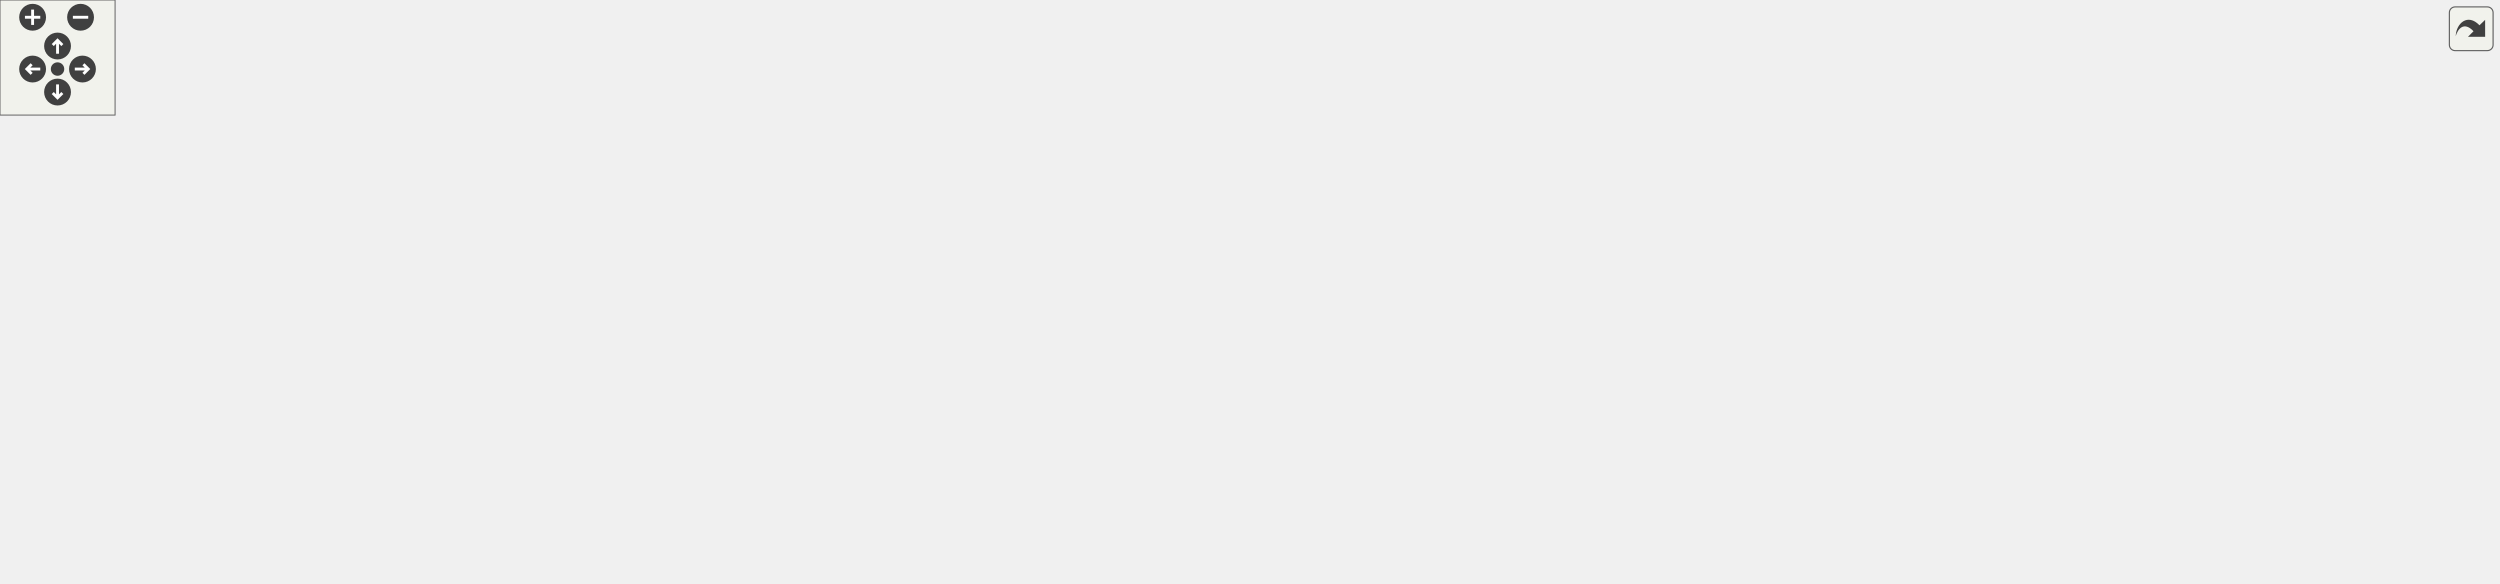
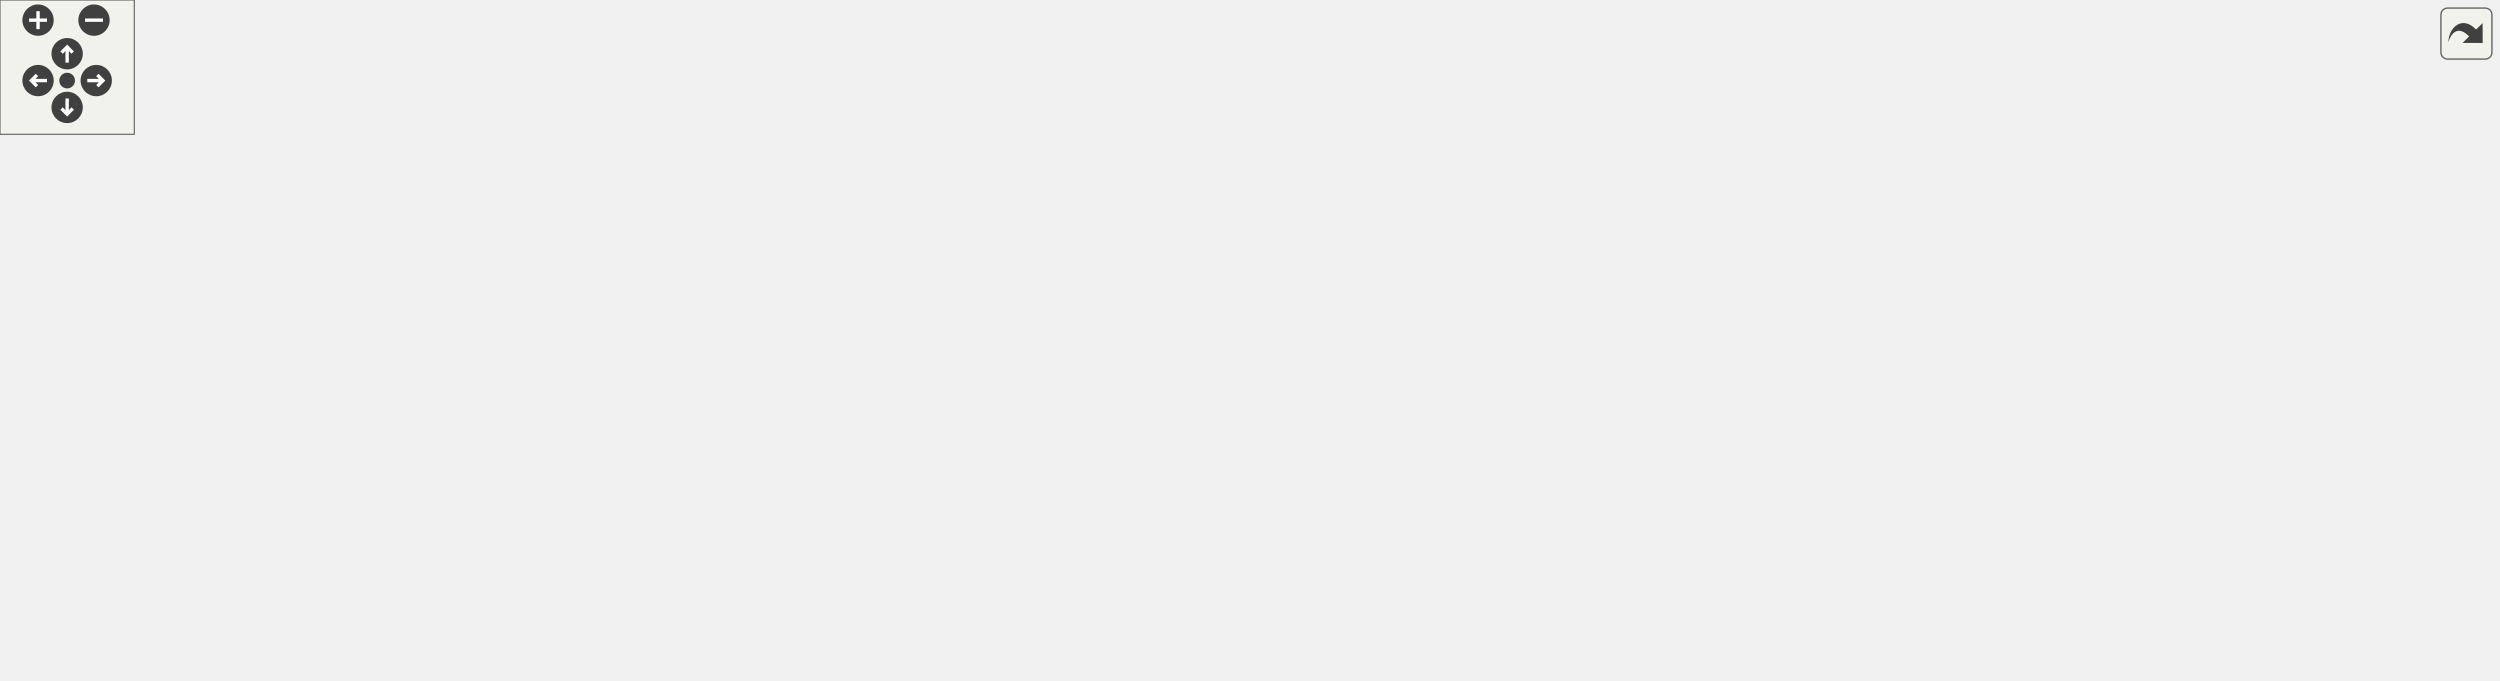
<svg xmlns="http://www.w3.org/2000/svg" xmlns:xlink="http://www.w3.org/1999/xlink" id="main" version="1.1" xml:space="preserve">
  <style type="text/css">
.edge:hover path { stroke: red; }
.edge:hover polygon { stroke: red; fill: red; }
</style>
  <defs>
    <circle id="rim" cx="0" cy="0" r="7" />
    <circle id="rim2" cx="0" cy="0" r="3.5" />
    <g id="zoomPlus">
      <use xlink:href="#rim" fill="#404040">
        <set attributeName="fill" to="#808080" begin="zoomplus.mouseover" end="zoomplus.mouseout" />
      </use>
      <path d="M-4,0h8M0,-4v8" fill="none" stroke="white" stroke-width="1.5" pointer-events="none" />
    </g>
    <g id="zoomMin">
      <use xlink:href="#rim" fill="#404040">
        <set attributeName="fill" to="#808080" begin="zoomminus.mouseover" end="zoomminus.mouseout" />
      </use>
      <path d="M-4,0h8" fill="none" stroke="white" stroke-width="1.5" pointer-events="none" />
    </g>
    <g id="dirArrow">
      <path fill="none" stroke="white" stroke-width="1.5" d="M0,-3.0v7 M-2.5,-0.5L0,-3.0L2.5,-0.5" />
    </g>
    <g id="resetDef">
      <use xlink:href="#rim2" fill="#404040">
        <set attributeName="fill" to="#808080" begin="reset.mouseover" end="reset.mouseout" />
      </use>
    </g>
  </defs>
  <svg id="graph" class="graph">
    <g id="viewport">
      <g id="node1" class="node">
-         <polygon fill="#bfbfbf" stroke="black" points="836.5,-224.5 836.5,-243.5 955.5,-243.5 955.5,-224.5 836.5,-224.5" />
-         <text text-anchor="middle" x="896" y="-231.5" font-family="Helvetica,sans-Serif" font-size="10.00">common/physics/all.inc</text>
+         <polygon fill="#bfbfbf" stroke="black" points="522.5,-224.5 522.5,-243.5 641.5,-243.5 641.5,-224.5 522.5,-224.5" />
+         <text text-anchor="middle" x="582" y="-231.5" font-family="Helvetica,sans-Serif" font-size="10.00">common/physics/all.inc</text>
      </g>
      <g id="node2" class="node">
        <g id="a_node2">
          <a xlink:href="../../d2/d0a/common_2physics_2player_8qc.html" target="_top" xlink:title="player.qc">
-             <polygon fill="none" stroke="black" points="767,-168.5 767,-187.5 823,-187.5 823,-168.5 767,-168.5" />
-             <text text-anchor="middle" x="795" y="-175.5" font-family="Helvetica,sans-Serif" font-size="10.00">player.qc</text>
+             <polygon fill="none" stroke="black" points="352,-168.5 352,-187.5 408,-187.5 408,-168.5 352,-168.5" />
+             <text text-anchor="middle" x="380" y="-175.5" font-family="Helvetica,sans-Serif" font-size="10.00">player.qc</text>
          </a>
        </g>
      </g>
      <g id="edge1" class="edge">
-         <path fill="none" stroke="midnightblue" d="M879.773,-224.324C863.649,-215.703 838.7,-202.364 820.036,-192.386" />
-         <polygon fill="midnightblue" stroke="midnightblue" points="821.656,-189.283 811.187,-187.655 818.356,-195.456 821.656,-189.283" />
+         <path fill="none" stroke="midnightblue" d="M549.992,-224.444C514.148,-214.861 456.096,-199.342 417.982,-189.154" />
+         <polygon fill="midnightblue" stroke="midnightblue" points="418.837,-185.759 408.272,-186.558 417.029,-192.522 418.837,-185.759" />
      </g>
      <g id="node24" class="node">
        <g id="a_node24">
          <a xlink:href="../../d4/d7a/movelib_8qc.html" target="_top" xlink:title="movelib.qc">
-             <polygon fill="none" stroke="black" points="864,-168.5 864,-187.5 928,-187.5 928,-168.5 864,-168.5" />
-             <text text-anchor="middle" x="896" y="-175.5" font-family="Helvetica,sans-Serif" font-size="10.00">movelib.qc</text>
+             <polygon fill="none" stroke="black" points="550,-168.5 550,-187.5 614,-187.5 614,-168.5 550,-168.5" />
+             <text text-anchor="middle" x="582" y="-175.5" font-family="Helvetica,sans-Serif" font-size="10.00">movelib.qc</text>
          </a>
        </g>
      </g>
      <g id="edge23" class="edge">
-         <path fill="none" stroke="midnightblue" d="M896,-224.083C896,-217.006 896,-206.861 896,-197.986" />
-         <polygon fill="midnightblue" stroke="midnightblue" points="899.5,-197.751 896,-187.751 892.5,-197.751 899.5,-197.751" />
+         <path fill="none" stroke="midnightblue" d="M582,-224.083C582,-217.006 582,-206.861 582,-197.986" />
+         <polygon fill="midnightblue" stroke="midnightblue" points="585.5,-197.751 582,-187.751 578.5,-197.751 585.5,-197.751" />
      </g>
      <g id="node26" class="node">
        <g id="a_node26">
          <a xlink:href="../../d4/dd4/physics_2movetypes_2all_8inc.html" target="_top" xlink:title="movetypes/all.inc">
-             <polygon fill="none" stroke="black" points="1054.5,-168.5 1054.5,-187.5 1147.5,-187.5 1147.5,-168.5 1054.5,-168.5" />
-             <text text-anchor="middle" x="1101" y="-175.5" font-family="Helvetica,sans-Serif" font-size="10.00">movetypes/all.inc</text>
+             <polygon fill="none" stroke="black" points="840.5,-168.5 840.5,-187.5 933.5,-187.5 933.5,-168.5 840.5,-168.5" />
+             <text text-anchor="middle" x="887" y="-175.5" font-family="Helvetica,sans-Serif" font-size="10.00">movetypes/all.inc</text>
          </a>
        </g>
      </g>
      <g id="edge25" class="edge">
-         <path fill="none" stroke="midnightblue" d="M928.483,-224.444C963.72,-215.162 1020.1,-200.309 1058.76,-190.127" />
-         <polygon fill="midnightblue" stroke="midnightblue" points="1059.89,-193.448 1068.67,-187.516 1058.11,-186.679 1059.89,-193.448" />
+         <path fill="none" stroke="midnightblue" d="M630.328,-224.444C684.679,-214.821 772.847,-199.211 830.38,-189.024" />
+         <polygon fill="midnightblue" stroke="midnightblue" points="831.162,-192.441 840.398,-187.251 829.941,-185.548 831.162,-192.441" />
      </g>
      <g id="node3" class="node">
        <g id="a_node3">
          <a xlink:href="../../de/d70/common_2physics_2player_8qh.html" target="_top" xlink:title="player.qh">
-             <polygon fill="none" stroke="black" points="968,-56.5 968,-75.5 1024,-75.5 1024,-56.5 968,-56.5" />
-             <text text-anchor="middle" x="996" y="-63.5" font-family="Helvetica,sans-Serif" font-size="10.00">player.qh</text>
+             <polygon fill="none" stroke="black" points="199,-112.5 199,-131.5 255,-131.5 255,-112.5 199,-112.5" />
+             <text text-anchor="middle" x="227" y="-119.5" font-family="Helvetica,sans-Serif" font-size="10.00">player.qh</text>
          </a>
        </g>
      </g>
      <g id="edge2" class="edge">
-         <path fill="none" stroke="midnightblue" d="M800.913,-168.07C810.598,-154.118 831.166,-127.181 855,-112 872.21,-101.038 922.336,-86.357 957.912,-76.791" />
-         <polygon fill="midnightblue" stroke="midnightblue" points="959.211,-80.068 967.977,-74.116 957.413,-73.302 959.211,-80.068" />
+         <path fill="none" stroke="midnightblue" d="M355.757,-168.444C330.129,-159.399 289.515,-145.064 260.762,-134.916" />
+         <polygon fill="midnightblue" stroke="midnightblue" points="261.725,-131.544 251.13,-131.516 259.395,-138.145 261.725,-131.544" />
      </g>
      <g id="node4" class="node">
        <g id="a_node4">
          <a xlink:href="../../d9/d7e/include_8qh.html" target="_top" xlink:title="../triggers/include.qh">
-             <polygon fill="none" stroke="black" points="508.5,-112.5 508.5,-131.5 613.5,-131.5 613.5,-112.5 508.5,-112.5" />
-             <text text-anchor="middle" x="561" y="-119.5" font-family="Helvetica,sans-Serif" font-size="10.00">../triggers/include.qh</text>
+             <polygon fill="none" stroke="black" points="273.5,-112.5 273.5,-131.5 378.5,-131.5 378.5,-112.5 273.5,-112.5" />
+             <text text-anchor="middle" x="326" y="-119.5" font-family="Helvetica,sans-Serif" font-size="10.00">../triggers/include.qh</text>
          </a>
        </g>
      </g>
      <g id="edge3" class="edge">
-         <path fill="none" stroke="midnightblue" d="M766.774,-170.486C727.395,-161.399 655.468,-144.8 607.946,-133.834" />
-         <polygon fill="midnightblue" stroke="midnightblue" points="608.727,-130.422 598.196,-131.584 607.153,-137.243 608.727,-130.422" />
+         <path fill="none" stroke="midnightblue" d="M371.083,-168.083C363.22,-160.22 351.569,-148.569 342.081,-139.081" />
+         <polygon fill="midnightblue" stroke="midnightblue" points="344.297,-136.347 334.751,-131.751 339.347,-141.297 344.297,-136.347" />
      </g>
      <g id="node23" class="node">
        <g id="a_node23">
          <a xlink:href="../../db/d53/viewloc_8qh.html" target="_top" xlink:title="../viewloc.qh">
-             <polygon fill="none" stroke="black" points="736,-112.5 736,-131.5 808,-131.5 808,-112.5 736,-112.5" />
-             <text text-anchor="middle" x="772" y="-119.5" font-family="Helvetica,sans-Serif" font-size="10.00">../viewloc.qh</text>
+             <polygon fill="none" stroke="black" points="397,-112.5 397,-131.5 469,-131.5 469,-112.5 397,-112.5" />
+             <text text-anchor="middle" x="433" y="-119.5" font-family="Helvetica,sans-Serif" font-size="10.00">../viewloc.qh</text>
          </a>
        </g>
      </g>
      <g id="edge22" class="edge">
-         <path fill="none" stroke="midnightblue" d="M791.202,-168.083C788.087,-160.77 783.577,-150.181 779.711,-141.103" />
-         <polygon fill="midnightblue" stroke="midnightblue" points="782.866,-139.58 775.727,-131.751 776.426,-142.323 782.866,-139.58" />
+         <path fill="none" stroke="midnightblue" d="M388.752,-168.083C396.47,-160.22 407.905,-148.569 417.217,-139.081" />
+         <polygon fill="midnightblue" stroke="midnightblue" points="419.904,-141.34 424.411,-131.751 414.908,-136.436 419.904,-141.34" />
      </g>
      <g id="node5" class="node">
        <g id="a_node5">
          <a xlink:href="../../d6/d25/triggers_8qh.html" target="_top" xlink:title="triggers.qh">
-             <polygon fill="none" stroke="black" points="330,-56.5 330,-75.5 392,-75.5 392,-56.5 330,-56.5" />
-             <text text-anchor="middle" x="361" y="-63.5" font-family="Helvetica,sans-Serif" font-size="10.00">triggers.qh</text>
+             <polygon fill="none" stroke="black" points="0,-56.5 0,-75.5 62,-75.5 62,-56.5 0,-56.5" />
+             <text text-anchor="middle" x="31" y="-63.5" font-family="Helvetica,sans-Serif" font-size="10.00">triggers.qh</text>
          </a>
        </g>
      </g>
      <g id="edge4" class="edge">
-         <path fill="none" stroke="midnightblue" d="M529.309,-112.444C494.831,-103.134 439.599,-88.222 401.879,-78.037" />
-         <polygon fill="midnightblue" stroke="midnightblue" points="402.78,-74.655 392.213,-75.427 400.955,-81.413 402.78,-74.655" />
+         <path fill="none" stroke="midnightblue" d="M273.61,-112.489C224.184,-104.294 147.777,-91.201 72.538,-76.24" />
+         <polygon fill="midnightblue" stroke="midnightblue" points="72.906,-72.744 62.413,-74.213 71.532,-79.608 72.906,-72.744" />
      </g>
      <g id="node6" class="node">
        <g id="a_node6">
          <a xlink:href="../../db/d2f/subs_8qh.html" target="_top" xlink:title="subs.qh">
-             <polygon fill="none" stroke="black" points="410.5,-56.5 410.5,-75.5 461.5,-75.5 461.5,-56.5 410.5,-56.5" />
-             <text text-anchor="middle" x="436" y="-63.5" font-family="Helvetica,sans-Serif" font-size="10.00">subs.qh</text>
+             <polygon fill="none" stroke="black" points="80.5,-56.5 80.5,-75.5 131.5,-75.5 131.5,-56.5 80.5,-56.5" />
+             <text text-anchor="middle" x="106" y="-63.5" font-family="Helvetica,sans-Serif" font-size="10.00">subs.qh</text>
          </a>
        </g>
      </g>
      <g id="edge5" class="edge">
-         <path fill="none" stroke="midnightblue" d="M541.193,-112.444C520.713,-103.596 488.517,-89.688 465.135,-79.587" />
-         <polygon fill="midnightblue" stroke="midnightblue" points="466.282,-76.269 455.714,-75.516 463.506,-82.695 466.282,-76.269" />
+         <path fill="none" stroke="midnightblue" d="M289.59,-112.434C254.104,-104.032 198.369,-90.693 141.485,-76.341" />
+         <polygon fill="midnightblue" stroke="midnightblue" points="142.158,-72.901 131.605,-73.84 140.44,-79.687 142.158,-72.901" />
      </g>
      <g id="node7" class="node">
        <g id="a_node7">
          <a xlink:href="../../d0/d1a/platforms_8qh.html" target="_top" xlink:title="platforms.qh">
-             <polygon fill="none" stroke="black" points="479.5,-56.5 479.5,-75.5 550.5,-75.5 550.5,-56.5 479.5,-56.5" />
-             <text text-anchor="middle" x="515" y="-63.5" font-family="Helvetica,sans-Serif" font-size="10.00">platforms.qh</text>
+             <polygon fill="none" stroke="black" points="149.5,-56.5 149.5,-75.5 220.5,-75.5 220.5,-56.5 149.5,-56.5" />
+             <text text-anchor="middle" x="185" y="-63.5" font-family="Helvetica,sans-Serif" font-size="10.00">platforms.qh</text>
          </a>
        </g>
      </g>
      <g id="edge6" class="edge">
-         <path fill="none" stroke="midnightblue" d="M553.404,-112.083C546.773,-104.298 536.979,-92.802 528.942,-83.367" />
-         <polygon fill="midnightblue" stroke="midnightblue" points="531.604,-81.094 522.455,-75.751 526.275,-85.633 531.604,-81.094" />
+         <path fill="none" stroke="midnightblue" d="M303.658,-112.444C280.247,-103.478 243.264,-89.314 216.81,-79.183" />
+         <polygon fill="midnightblue" stroke="midnightblue" points="217.828,-75.825 207.237,-75.516 215.324,-82.362 217.828,-75.825" />
      </g>
      <g id="node8" class="node">
        <g id="a_node8">
          <a xlink:href="../../dd/d2d/teleporters_8qh.html" target="_top" xlink:title="teleporters.qh">
-             <polygon fill="none" stroke="black" points="569,-56.5 569,-75.5 645,-75.5 645,-56.5 569,-56.5" />
-             <text text-anchor="middle" x="607" y="-63.5" font-family="Helvetica,sans-Serif" font-size="10.00">teleporters.qh</text>
+             <polygon fill="none" stroke="black" points="239,-56.5 239,-75.5 315,-75.5 315,-56.5 239,-56.5" />
+             <text text-anchor="middle" x="277" y="-63.5" font-family="Helvetica,sans-Serif" font-size="10.00">teleporters.qh</text>
          </a>
        </g>
      </g>
      <g id="edge7" class="edge">
-         <path fill="none" stroke="midnightblue" d="M568.596,-112.083C575.227,-104.298 585.021,-92.802 593.058,-83.367" />
-         <polygon fill="midnightblue" stroke="midnightblue" points="595.725,-85.633 599.545,-75.751 590.396,-81.094 595.725,-85.633" />
+         <path fill="none" stroke="midnightblue" d="M317.909,-112.083C310.845,-104.298 300.412,-92.802 291.851,-83.367" />
+         <polygon fill="midnightblue" stroke="midnightblue" points="294.253,-80.805 284.941,-75.751 289.069,-85.509 294.253,-80.805" />
      </g>
      <g id="node9" class="node">
        <g id="a_node9">
          <a xlink:href="../../d6/d2f/func_2include_8qh.html" target="_top" xlink:title="func/include.qh">
-             <polygon fill="none" stroke="black" points="663.5,-56.5 663.5,-75.5 746.5,-75.5 746.5,-56.5 663.5,-56.5" />
-             <text text-anchor="middle" x="705" y="-63.5" font-family="Helvetica,sans-Serif" font-size="10.00">func/include.qh</text>
+             <polygon fill="none" stroke="black" points="333.5,-56.5 333.5,-75.5 416.5,-75.5 416.5,-56.5 333.5,-56.5" />
+             <text text-anchor="middle" x="375" y="-63.5" font-family="Helvetica,sans-Serif" font-size="10.00">func/include.qh</text>
          </a>
        </g>
      </g>
      <g id="edge8" class="edge">
-         <path fill="none" stroke="midnightblue" d="M583.817,-112.444C607.832,-103.438 645.829,-89.189 672.869,-79.049" />
-         <polygon fill="midnightblue" stroke="midnightblue" points="674.155,-82.305 682.29,-75.516 671.697,-75.751 674.155,-82.305" />
+         <path fill="none" stroke="midnightblue" d="M334.091,-112.083C341.155,-104.298 351.588,-92.802 360.149,-83.367" />
+         <polygon fill="midnightblue" stroke="midnightblue" points="362.931,-85.509 367.059,-75.751 357.747,-80.805 362.931,-85.509" />
      </g>
      <g id="node13" class="node">
        <g id="a_node13">
          <a xlink:href="../../dc/d38/target_2include_8qh.html" target="_top" xlink:title="target/include.qh">
-             <polygon fill="none" stroke="black" points="764.5,-56.5 764.5,-75.5 853.5,-75.5 853.5,-56.5 764.5,-56.5" />
-             <text text-anchor="middle" x="809" y="-63.5" font-family="Helvetica,sans-Serif" font-size="10.00">target/include.qh</text>
+             <polygon fill="none" stroke="black" points="434.5,-56.5 434.5,-75.5 523.5,-75.5 523.5,-56.5 434.5,-56.5" />
+             <text text-anchor="middle" x="479" y="-63.5" font-family="Helvetica,sans-Serif" font-size="10.00">target/include.qh</text>
          </a>
        </g>
      </g>
      <g id="edge12" class="edge">
-         <path fill="none" stroke="midnightblue" d="M600.296,-112.444C643.559,-103.023 713.173,-87.866 759.973,-77.675" />
-         <polygon fill="midnightblue" stroke="midnightblue" points="760.861,-81.064 769.888,-75.516 759.372,-74.224 760.861,-81.064" />
+         <path fill="none" stroke="midnightblue" d="M350.243,-112.444C375.871,-103.399 416.485,-89.064 445.238,-78.916" />
+         <polygon fill="midnightblue" stroke="midnightblue" points="446.605,-82.145 454.87,-75.516 444.275,-75.544 446.605,-82.145" />
      </g>
      <g id="node15" class="node">
        <g id="a_node15">
          <a xlink:href="../../d5/d5f/trigger_2include_8qh.html" target="_top" xlink:title="trigger/include.qh">
-             <polygon fill="none" stroke="black" points="220.5,-56.5 220.5,-75.5 311.5,-75.5 311.5,-56.5 220.5,-56.5" />
-             <text text-anchor="middle" x="266" y="-63.5" font-family="Helvetica,sans-Serif" font-size="10.00">trigger/include.qh</text>
+             <polygon fill="none" stroke="black" points="651.5,-56.5 651.5,-75.5 742.5,-75.5 742.5,-56.5 651.5,-56.5" />
+             <text text-anchor="middle" x="697" y="-63.5" font-family="Helvetica,sans-Serif" font-size="10.00">trigger/include.qh</text>
          </a>
        </g>
      </g>
      <g id="edge14" class="edge">
-         <path fill="none" stroke="midnightblue" d="M514.256,-112.444C461.949,-102.869 377.259,-87.366 321.597,-77.177" />
-         <polygon fill="midnightblue" stroke="midnightblue" points="322.022,-73.697 311.556,-75.339 320.762,-80.582 322.022,-73.697" />
+         <path fill="none" stroke="midnightblue" d="M378.761,-113.32C448.357,-103.191 570.302,-85.441 641.325,-75.104" />
+         <polygon fill="midnightblue" stroke="midnightblue" points="642.03,-78.538 651.422,-73.634 641.022,-71.611 642.03,-78.538" />
      </g>
      <g id="node10" class="node">
        <g id="a_node10">
          <a xlink:href="../../dd/d5e/door_8qh.html" target="_top" xlink:title="door.qh">
-             <polygon fill="none" stroke="black" points="659.5,-0.5 659.5,-19.5 708.5,-19.5 708.5,-0.5 659.5,-0.5" />
-             <text text-anchor="middle" x="684" y="-7.5" font-family="Helvetica,sans-Serif" font-size="10.00">door.qh</text>
+             <polygon fill="none" stroke="black" points="224.5,-0.5 224.5,-19.5 273.5,-19.5 273.5,-0.5 224.5,-0.5" />
+             <text text-anchor="middle" x="249" y="-7.5" font-family="Helvetica,sans-Serif" font-size="10.00">door.qh</text>
          </a>
        </g>
      </g>
      <g id="edge9" class="edge">
-         <path fill="none" stroke="midnightblue" d="M701.532,-56.083C698.688,-48.77 694.571,-38.181 691.04,-29.103" />
-         <polygon fill="midnightblue" stroke="midnightblue" points="694.29,-27.802 687.403,-19.751 687.766,-30.34 694.29,-27.802" />
+         <path fill="none" stroke="midnightblue" d="M355.035,-56.444C334.391,-47.596 301.937,-33.688 278.368,-23.587" />
+         <polygon fill="midnightblue" stroke="midnightblue" points="279.442,-20.239 268.872,-19.516 276.684,-26.673 279.442,-20.239" />
      </g>
      <g id="node11" class="node">
        <g id="a_node11">
          <a xlink:href="../../df/d4f/ladder_8qh.html" target="_top" xlink:title="ladder.qh">
-             <polygon fill="none" stroke="black" points="727,-0.5 727,-19.5 783,-19.5 783,-0.5 727,-0.5" />
-             <text text-anchor="middle" x="755" y="-7.5" font-family="Helvetica,sans-Serif" font-size="10.00">ladder.qh</text>
+             <polygon fill="none" stroke="black" points="292,-0.5 292,-19.5 348,-19.5 348,-0.5 292,-0.5" />
+             <text text-anchor="middle" x="320" y="-7.5" font-family="Helvetica,sans-Serif" font-size="10.00">ladder.qh</text>
          </a>
        </g>
      </g>
      <g id="edge10" class="edge">
-         <path fill="none" stroke="midnightblue" d="M713.256,-56.083C720.465,-48.298 731.11,-36.801 739.846,-27.366" />
-         <polygon fill="midnightblue" stroke="midnightblue" points="742.671,-29.467 746.897,-19.751 737.535,-24.711 742.671,-29.467" />
+         <path fill="none" stroke="midnightblue" d="M365.918,-56.083C357.829,-48.141 345.805,-36.335 336.09,-26.797" />
+         <polygon fill="midnightblue" stroke="midnightblue" points="338.501,-24.259 328.913,-19.751 333.597,-29.255 338.501,-24.259" />
      </g>
      <g id="node12" class="node">
        <g id="a_node12">
          <a xlink:href="../../d6/dee/train_8qh.html" target="_top" xlink:title="train.qh">
-             <polygon fill="none" stroke="black" points="592.5,-0.5 592.5,-19.5 641.5,-19.5 641.5,-0.5 592.5,-0.5" />
-             <text text-anchor="middle" x="617" y="-7.5" font-family="Helvetica,sans-Serif" font-size="10.00">train.qh</text>
+             <polygon fill="none" stroke="black" points="366.5,-0.5 366.5,-19.5 415.5,-19.5 415.5,-0.5 366.5,-0.5" />
+             <text text-anchor="middle" x="391" y="-7.5" font-family="Helvetica,sans-Serif" font-size="10.00">train.qh</text>
          </a>
        </g>
      </g>
      <g id="edge11" class="edge">
-         <path fill="none" stroke="midnightblue" d="M690.861,-56.324C677.134,-47.9 656.064,-34.971 639.936,-25.074" />
-         <polygon fill="midnightblue" stroke="midnightblue" points="641.457,-21.902 631.104,-19.654 637.796,-27.868 641.457,-21.902" />
+         <path fill="none" stroke="midnightblue" d="M377.642,-56.083C379.786,-48.849 382.879,-38.409 385.549,-29.397" />
+         <polygon fill="midnightblue" stroke="midnightblue" points="388.922,-30.333 388.407,-19.751 382.21,-28.345 388.922,-30.333" />
      </g>
      <g id="node14" class="node">
        <g id="a_node14">
          <a xlink:href="../../d2/d21/music_8qh.html" target="_top" xlink:title="music.qh">
-             <polygon fill="none" stroke="black" points="801,-0.5 801,-19.5 857,-19.5 857,-0.5 801,-0.5" />
-             <text text-anchor="middle" x="829" y="-7.5" font-family="Helvetica,sans-Serif" font-size="10.00">music.qh</text>
+             <polygon fill="none" stroke="black" points="434,-0.5 434,-19.5 490,-19.5 490,-0.5 434,-0.5" />
+             <text text-anchor="middle" x="462" y="-7.5" font-family="Helvetica,sans-Serif" font-size="10.00">music.qh</text>
          </a>
        </g>
      </g>
      <g id="edge13" class="edge">
-         <path fill="none" stroke="midnightblue" d="M812.303,-56.083C814.982,-48.849 818.849,-38.409 822.186,-29.397" />
-         <polygon fill="midnightblue" stroke="midnightblue" points="825.568,-30.344 825.759,-19.751 819.004,-27.913 825.568,-30.344" />
+         <path fill="none" stroke="midnightblue" d="M476.193,-56.083C473.915,-48.849 470.629,-38.409 467.792,-29.397" />
+         <polygon fill="midnightblue" stroke="midnightblue" points="471.096,-28.238 464.755,-19.751 464.419,-30.341 471.096,-28.238" />
      </g>
      <g id="node16" class="node">
        <g id="a_node16">
          <a xlink:href="../../dc/d12/multi_8qh.html" target="_top" xlink:title="multi.qh">
-             <polygon fill="none" stroke="black" points="-0.5,-0.5 -0.5,-19.5 50.5,-19.5 50.5,-0.5 -0.5,-0.5" />
-             <text text-anchor="middle" x="25" y="-7.5" font-family="Helvetica,sans-Serif" font-size="10.00">multi.qh</text>
+             <polygon fill="none" stroke="black" points="508.5,-0.5 508.5,-19.5 559.5,-19.5 559.5,-0.5 508.5,-0.5" />
+             <text text-anchor="middle" x="534" y="-7.5" font-family="Helvetica,sans-Serif" font-size="10.00">multi.qh</text>
          </a>
        </g>
      </g>
      <g id="edge15" class="edge">
-         <path fill="none" stroke="midnightblue" d="M224.86,-56.476C185.322,-48.181 123.646,-34.973 60.698,-20.096" />
-         <polygon fill="midnightblue" stroke="midnightblue" points="61.126,-16.601 50.587,-17.695 59.508,-23.411 61.126,-16.601" />
+         <path fill="none" stroke="midnightblue" d="M671.172,-56.444C643.751,-47.359 600.223,-32.939 569.568,-22.783" />
+         <polygon fill="midnightblue" stroke="midnightblue" points="570.3,-19.339 559.707,-19.516 568.099,-25.984 570.3,-19.339" />
      </g>
      <g id="node17" class="node">
        <g id="a_node17">
          <a xlink:href="../../d9/de7/jumppads_8qh.html" target="_top" xlink:title="jumppads.qh">
-             <polygon fill="none" stroke="black" points="69,-0.5 69,-19.5 141,-19.5 141,-0.5 69,-0.5" />
-             <text text-anchor="middle" x="105" y="-7.5" font-family="Helvetica,sans-Serif" font-size="10.00">jumppads.qh</text>
+             <polygon fill="none" stroke="black" points="578,-0.5 578,-19.5 650,-19.5 650,-0.5 578,-0.5" />
+             <text text-anchor="middle" x="614" y="-7.5" font-family="Helvetica,sans-Serif" font-size="10.00">jumppads.qh</text>
          </a>
        </g>
      </g>
      <g id="edge16" class="edge">
-         <path fill="none" stroke="midnightblue" d="M240.489,-56.444C213.404,-47.359 170.41,-32.939 140.131,-22.783" />
-         <polygon fill="midnightblue" stroke="midnightblue" points="140.986,-19.378 130.392,-19.516 138.76,-26.015 140.986,-19.378" />
+         <path fill="none" stroke="midnightblue" d="M683.665,-56.324C670.838,-47.979 651.215,-35.212 636.06,-25.352" />
+         <polygon fill="midnightblue" stroke="midnightblue" points="637.593,-22.174 627.302,-19.654 633.776,-28.042 637.593,-22.174" />
      </g>
      <g id="node18" class="node">
        <g id="a_node18">
          <a xlink:href="../../d6/dc8/secret_8qh.html" target="_top" xlink:title="secret.qh">
-             <polygon fill="none" stroke="black" points="159.5,-0.5 159.5,-19.5 216.5,-19.5 216.5,-0.5 159.5,-0.5" />
-             <text text-anchor="middle" x="188" y="-7.5" font-family="Helvetica,sans-Serif" font-size="10.00">secret.qh</text>
+             <polygon fill="none" stroke="black" points="668.5,-0.5 668.5,-19.5 725.5,-19.5 725.5,-0.5 668.5,-0.5" />
+             <text text-anchor="middle" x="697" y="-7.5" font-family="Helvetica,sans-Serif" font-size="10.00">secret.qh</text>
          </a>
        </g>
      </g>
      <g id="edge17" class="edge">
-         <path fill="none" stroke="midnightblue" d="M253.468,-56.324C241.414,-47.979 222.973,-35.212 208.731,-25.352" />
-         <polygon fill="midnightblue" stroke="midnightblue" points="210.715,-22.469 200.501,-19.654 206.731,-28.224 210.715,-22.469" />
+         <path fill="none" stroke="midnightblue" d="M697,-56.083C697,-49.006 697,-38.861 697,-29.986" />
+         <polygon fill="midnightblue" stroke="midnightblue" points="700.5,-29.751 697,-19.751 693.5,-29.751 700.5,-29.751" />
      </g>
      <g id="node19" class="node">
        <g id="a_node19">
          <a xlink:href="../../da/d96/swamp_8qh.html" target="_top" xlink:title="swamp.qh">
-             <polygon fill="none" stroke="black" points="235,-0.5 235,-19.5 297,-19.5 297,-0.5 235,-0.5" />
-             <text text-anchor="middle" x="266" y="-7.5" font-family="Helvetica,sans-Serif" font-size="10.00">swamp.qh</text>
+             <polygon fill="none" stroke="black" points="744,-0.5 744,-19.5 806,-19.5 806,-0.5 744,-0.5" />
+             <text text-anchor="middle" x="775" y="-7.5" font-family="Helvetica,sans-Serif" font-size="10.00">swamp.qh</text>
          </a>
        </g>
      </g>
      <g id="edge18" class="edge">
-         <path fill="none" stroke="midnightblue" d="M266,-56.083C266,-49.006 266,-38.861 266,-29.986" />
-         <polygon fill="midnightblue" stroke="midnightblue" points="269.5,-29.751 266,-19.751 262.5,-29.751 269.5,-29.751" />
+         <path fill="none" stroke="midnightblue" d="M709.532,-56.324C721.586,-47.979 740.027,-35.212 754.269,-25.352" />
+         <polygon fill="midnightblue" stroke="midnightblue" points="756.269,-28.224 762.499,-19.654 752.285,-22.469 756.269,-28.224" />
      </g>
      <g id="node20" class="node">
        <g id="a_node20">
          <a xlink:href="../../d1/d4c/keylock_8qh.html" target="_top" xlink:title="keylock.qh">
-             <polygon fill="none" stroke="black" points="315,-0.5 315,-19.5 379,-19.5 379,-0.5 315,-0.5" />
-             <text text-anchor="middle" x="347" y="-7.5" font-family="Helvetica,sans-Serif" font-size="10.00">keylock.qh</text>
+             <polygon fill="none" stroke="black" points="824,-0.5 824,-19.5 888,-19.5 888,-0.5 824,-0.5" />
+             <text text-anchor="middle" x="856" y="-7.5" font-family="Helvetica,sans-Serif" font-size="10.00">keylock.qh</text>
          </a>
        </g>
      </g>
      <g id="edge19" class="edge">
-         <path fill="none" stroke="midnightblue" d="M279.014,-56.324C291.532,-47.979 310.682,-35.212 325.471,-25.352" />
-         <polygon fill="midnightblue" stroke="midnightblue" points="327.639,-28.114 334.018,-19.654 323.756,-22.289 327.639,-28.114" />
+         <path fill="none" stroke="midnightblue" d="M722.194,-56.444C748.943,-47.359 791.403,-32.939 821.305,-22.783" />
+         <polygon fill="midnightblue" stroke="midnightblue" points="822.581,-26.046 830.924,-19.516 820.329,-19.418 822.581,-26.046" />
      </g>
      <g id="node21" class="node">
        <g id="a_node21">
          <a xlink:href="../../df/d4a/common_2triggers_2trigger_2impulse_8qh.html" target="_top" xlink:title="impulse.qh">
-             <polygon fill="none" stroke="black" points="397,-0.5 397,-19.5 461,-19.5 461,-0.5 397,-0.5" />
-             <text text-anchor="middle" x="429" y="-7.5" font-family="Helvetica,sans-Serif" font-size="10.00">impulse.qh</text>
+             <polygon fill="none" stroke="black" points="906,-0.5 906,-19.5 970,-19.5 970,-0.5 906,-0.5" />
+             <text text-anchor="middle" x="938" y="-7.5" font-family="Helvetica,sans-Serif" font-size="10.00">impulse.qh</text>
          </a>
        </g>
      </g>
      <g id="edge20" class="edge">
-         <path fill="none" stroke="midnightblue" d="M291.828,-56.444C319.249,-47.359 362.777,-32.939 393.432,-22.783" />
-         <polygon fill="midnightblue" stroke="midnightblue" points="394.901,-25.984 403.293,-19.516 392.7,-19.339 394.901,-25.984" />
+         <path fill="none" stroke="midnightblue" d="M735.187,-56.444C778.992,-46.628 850.595,-30.584 895.957,-20.42" />
+         <polygon fill="midnightblue" stroke="midnightblue" points="896.783,-23.822 905.776,-18.22 895.253,-16.991 896.783,-23.822" />
      </g>
      <g id="node22" class="node">
        <g id="a_node22">
          <a xlink:href="../../da/db7/triggers_2trigger_2viewloc_8qh.html" target="_top" xlink:title="viewloc.qh">
-             <polygon fill="none" stroke="black" points="479.5,-0.5 479.5,-19.5 542.5,-19.5 542.5,-0.5 479.5,-0.5" />
-             <text text-anchor="middle" x="511" y="-7.5" font-family="Helvetica,sans-Serif" font-size="10.00">viewloc.qh</text>
+             <polygon fill="none" stroke="black" points="988.5,-0.5 988.5,-19.5 1051.5,-19.5 1051.5,-0.5 988.5,-0.5" />
+             <text text-anchor="middle" x="1020" y="-7.5" font-family="Helvetica,sans-Serif" font-size="10.00">viewloc.qh</text>
          </a>
        </g>
      </g>
      <g id="edge21" class="edge">
-         <path fill="none" stroke="midnightblue" d="M304.821,-56.444C349.729,-46.545 423.377,-30.313 469.423,-20.164" />
-         <polygon fill="midnightblue" stroke="midnightblue" points="470.36,-23.541 479.372,-17.971 468.853,-16.706 470.36,-23.541" />
+         <path fill="none" stroke="midnightblue" d="M742.661,-57.362C745.482,-56.898 748.279,-56.441 751,-56 849.1,-40.081 876.493,-39.057 978.177,-20.06" />
+         <polygon fill="midnightblue" stroke="midnightblue" points="979.073,-23.452 988.254,-18.164 977.779,-16.573 979.073,-23.452" />
      </g>
      <g id="node25" class="node">
        <g id="a_node25">
          <a xlink:href="../../db/dc4/movelib_8qh.html" target="_top" xlink:title="movelib.qh">
-             <polygon fill="none" stroke="black" points="864,-112.5 864,-131.5 928,-131.5 928,-112.5 864,-112.5" />
-             <text text-anchor="middle" x="896" y="-119.5" font-family="Helvetica,sans-Serif" font-size="10.00">movelib.qh</text>
+             <polygon fill="none" stroke="black" points="550,-112.5 550,-131.5 614,-131.5 614,-112.5 550,-112.5" />
+             <text text-anchor="middle" x="582" y="-119.5" font-family="Helvetica,sans-Serif" font-size="10.00">movelib.qh</text>
          </a>
        </g>
      </g>
      <g id="edge24" class="edge">
-         <path fill="none" stroke="midnightblue" d="M896,-168.083C896,-161.006 896,-150.861 896,-141.986" />
-         <polygon fill="midnightblue" stroke="midnightblue" points="899.5,-141.751 896,-131.751 892.5,-141.751 899.5,-141.751" />
+         <path fill="none" stroke="midnightblue" d="M582,-168.083C582,-161.006 582,-150.861 582,-141.986" />
+         <polygon fill="midnightblue" stroke="midnightblue" points="585.5,-141.751 582,-131.751 578.5,-141.751 585.5,-141.751" />
      </g>
      <g id="node27" class="node">
        <g id="a_node27">
          <a xlink:href="../../dc/d7e/toss_8qc.html" target="_top" xlink:title="toss.qc">
-             <polygon fill="none" stroke="black" points="1042.5,-112.5 1042.5,-131.5 1091.5,-131.5 1091.5,-112.5 1042.5,-112.5" />
-             <text text-anchor="middle" x="1067" y="-119.5" font-family="Helvetica,sans-Serif" font-size="10.00">toss.qc</text>
+             <polygon fill="none" stroke="black" points="760.5,-112.5 760.5,-131.5 809.5,-131.5 809.5,-112.5 760.5,-112.5" />
+             <text text-anchor="middle" x="785" y="-119.5" font-family="Helvetica,sans-Serif" font-size="10.00">toss.qc</text>
          </a>
        </g>
      </g>
      <g id="edge26" class="edge">
-         <path fill="none" stroke="midnightblue" d="M1095.39,-168.083C1090.63,-160.534 1083.68,-149.495 1077.85,-140.23" />
-         <polygon fill="midnightblue" stroke="midnightblue" points="1080.8,-138.349 1072.51,-131.751 1074.88,-142.078 1080.8,-138.349" />
+         <path fill="none" stroke="midnightblue" d="M870.612,-168.324C854.329,-159.703 829.133,-146.364 810.284,-136.386" />
+         <polygon fill="midnightblue" stroke="midnightblue" points="811.823,-133.24 801.347,-131.655 808.548,-139.427 811.823,-133.24" />
      </g>
      <g id="node29" class="node">
        <g id="a_node29">
          <a xlink:href="../../de/d57/walk_8qc.html" target="_top" xlink:title="walk.qc">
-             <polygon fill="none" stroke="black" points="1110,-112.5 1110,-131.5 1160,-131.5 1160,-112.5 1110,-112.5" />
-             <text text-anchor="middle" x="1135" y="-119.5" font-family="Helvetica,sans-Serif" font-size="10.00">walk.qc</text>
-           </a>
-         </g>
-       </g>
-       <g id="edge29" class="edge">
-         <path fill="none" stroke="midnightblue" d="M1106.61,-168.083C1111.37,-160.534 1118.32,-149.495 1124.15,-140.23" />
-         <polygon fill="midnightblue" stroke="midnightblue" points="1127.12,-142.078 1129.49,-131.751 1121.2,-138.349 1127.12,-142.078" />
+             <polygon fill="none" stroke="black" points="828,-112.5 828,-131.5 878,-131.5 878,-112.5 828,-112.5" />
+             <text text-anchor="middle" x="853" y="-119.5" font-family="Helvetica,sans-Serif" font-size="10.00">walk.qc</text>
+           </a>
+         </g>
+       </g>
+       <g id="edge28" class="edge">
+         <path fill="none" stroke="midnightblue" d="M881.386,-168.083C876.633,-160.534 869.682,-149.495 863.848,-140.23" />
+         <polygon fill="midnightblue" stroke="midnightblue" points="866.8,-138.349 858.51,-131.751 860.876,-142.078 866.8,-138.349" />
      </g>
      <g id="node31" class="node">
        <g id="a_node31">
          <a xlink:href="../../d9/d61/step_8qc.html" target="_top" xlink:title="step.qc">
-             <polygon fill="none" stroke="black" points="1178.5,-112.5 1178.5,-131.5 1227.5,-131.5 1227.5,-112.5 1178.5,-112.5" />
-             <text text-anchor="middle" x="1203" y="-119.5" font-family="Helvetica,sans-Serif" font-size="10.00">step.qc</text>
-           </a>
-         </g>
-       </g>
-       <g id="edge31" class="edge">
-         <path fill="none" stroke="midnightblue" d="M1117.39,-168.324C1133.67,-159.703 1158.87,-146.364 1177.72,-136.386" />
-         <polygon fill="midnightblue" stroke="midnightblue" points="1179.45,-139.427 1186.65,-131.655 1176.18,-133.24 1179.45,-139.427" />
+             <polygon fill="none" stroke="black" points="896.5,-112.5 896.5,-131.5 945.5,-131.5 945.5,-112.5 896.5,-112.5" />
+             <text text-anchor="middle" x="921" y="-119.5" font-family="Helvetica,sans-Serif" font-size="10.00">step.qc</text>
+           </a>
+         </g>
+       </g>
+       <g id="edge30" class="edge">
+         <path fill="none" stroke="midnightblue" d="M892.614,-168.083C897.367,-160.534 904.318,-149.495 910.152,-140.23" />
+         <polygon fill="midnightblue" stroke="midnightblue" points="913.124,-142.078 915.49,-131.751 907.2,-138.349 913.124,-142.078" />
      </g>
      <g id="node33" class="node">
        <g id="a_node33">
          <a xlink:href="../../d3/d45/physics_2movetypes_2follow_8qc.html" target="_top" xlink:title="follow.qc">
-             <polygon fill="none" stroke="black" points="1246,-112.5 1246,-131.5 1302,-131.5 1302,-112.5 1246,-112.5" />
-             <text text-anchor="middle" x="1274" y="-119.5" font-family="Helvetica,sans-Serif" font-size="10.00">follow.qc</text>
-           </a>
-         </g>
-       </g>
-       <g id="edge33" class="edge">
-         <path fill="none" stroke="midnightblue" d="M1128.41,-168.444C1157.77,-159.28 1204.52,-144.688 1237.1,-134.519" />
-         <polygon fill="midnightblue" stroke="midnightblue" points="1238.21,-137.837 1246.72,-131.516 1236.13,-131.155 1238.21,-137.837" />
+             <polygon fill="none" stroke="black" points="964,-112.5 964,-131.5 1020,-131.5 1020,-112.5 964,-112.5" />
+             <text text-anchor="middle" x="992" y="-119.5" font-family="Helvetica,sans-Serif" font-size="10.00">follow.qc</text>
+           </a>
+         </g>
+       </g>
+       <g id="edge32" class="edge">
+         <path fill="none" stroke="midnightblue" d="M903.87,-168.324C920.709,-159.664 946.807,-146.242 966.238,-136.249" />
+         <polygon fill="midnightblue" stroke="midnightblue" points="967.88,-139.341 975.172,-131.655 964.678,-133.116 967.88,-139.341" />
      </g>
      <g id="node35" class="node">
        <g id="a_node35">
          <a xlink:href="../../d2/db1/movetypes_8qc.html" target="_top" xlink:title="movetypes.qc">
-             <polygon fill="none" stroke="black" points="946,-112.5 946,-131.5 1024,-131.5 1024,-112.5 946,-112.5" />
-             <text text-anchor="middle" x="985" y="-119.5" font-family="Helvetica,sans-Serif" font-size="10.00">movetypes.qc</text>
-           </a>
-         </g>
-       </g>
-       <g id="edge35" class="edge">
-         <path fill="none" stroke="midnightblue" d="M1082.62,-168.444C1063.78,-159.675 1034.27,-145.935 1012.62,-135.858" />
-         <polygon fill="midnightblue" stroke="midnightblue" points="1013.84,-132.564 1003.29,-131.516 1010.88,-138.91 1013.84,-132.564" />
-       </g>
-       <g id="edge28" class="edge">
-         <path fill="none" stroke="midnightblue" d="M1055.59,-112.324C1044.89,-104.185 1028.66,-91.84 1015.84,-82.087" />
-         <polygon fill="midnightblue" stroke="midnightblue" points="1017.69,-79.102 1007.61,-75.834 1013.46,-84.673 1017.69,-79.102" />
+             <polygon fill="none" stroke="black" points="1038,-112.5 1038,-131.5 1116,-131.5 1116,-112.5 1038,-112.5" />
+             <text text-anchor="middle" x="1077" y="-119.5" font-family="Helvetica,sans-Serif" font-size="10.00">movetypes.qc</text>
+           </a>
+         </g>
+       </g>
+       <g id="edge34" class="edge">
+         <path fill="none" stroke="midnightblue" d="M917.106,-168.444C949.626,-159.201 1001.58,-144.436 1037.39,-134.257" />
+         <polygon fill="midnightblue" stroke="midnightblue" points="1038.37,-137.617 1047.03,-131.516 1036.46,-130.884 1038.37,-137.617" />
      </g>
      <g id="node28" class="node">
        <g id="a_node28">
          <a xlink:href="../../d1/ddc/toss_8qh.html" target="_top" xlink:title="toss.qh">
-             <polygon fill="none" stroke="black" points="1042.5,-56.5 1042.5,-75.5 1091.5,-75.5 1091.5,-56.5 1042.5,-56.5" />
-             <text text-anchor="middle" x="1067" y="-63.5" font-family="Helvetica,sans-Serif" font-size="10.00">toss.qh</text>
+             <polygon fill="none" stroke="black" points="760.5,-56.5 760.5,-75.5 809.5,-75.5 809.5,-56.5 760.5,-56.5" />
+             <text text-anchor="middle" x="785" y="-63.5" font-family="Helvetica,sans-Serif" font-size="10.00">toss.qh</text>
          </a>
        </g>
      </g>
      <g id="edge27" class="edge">
-         <path fill="none" stroke="midnightblue" d="M1067,-112.083C1067,-105.006 1067,-94.861 1067,-85.987" />
-         <polygon fill="midnightblue" stroke="midnightblue" points="1070.5,-85.751 1067,-75.751 1063.5,-85.751 1070.5,-85.751" />
+         <path fill="none" stroke="midnightblue" d="M785,-112.083C785,-105.006 785,-94.861 785,-85.987" />
+         <polygon fill="midnightblue" stroke="midnightblue" points="788.5,-85.751 785,-75.751 781.5,-85.751 788.5,-85.751" />
      </g>
      <g id="node30" class="node">
        <g id="a_node30">
          <a xlink:href="../../de/d2b/walk_8qh.html" target="_top" xlink:title="walk.qh">
-             <polygon fill="none" stroke="black" points="1110,-56.5 1110,-75.5 1160,-75.5 1160,-56.5 1110,-56.5" />
-             <text text-anchor="middle" x="1135" y="-63.5" font-family="Helvetica,sans-Serif" font-size="10.00">walk.qh</text>
-           </a>
-         </g>
-       </g>
-       <g id="edge30" class="edge">
-         <path fill="none" stroke="midnightblue" d="M1135,-112.083C1135,-105.006 1135,-94.861 1135,-85.987" />
-         <polygon fill="midnightblue" stroke="midnightblue" points="1138.5,-85.751 1135,-75.751 1131.5,-85.751 1138.5,-85.751" />
+             <polygon fill="none" stroke="black" points="828,-56.5 828,-75.5 878,-75.5 878,-56.5 828,-56.5" />
+             <text text-anchor="middle" x="853" y="-63.5" font-family="Helvetica,sans-Serif" font-size="10.00">walk.qh</text>
+           </a>
+         </g>
+       </g>
+       <g id="edge29" class="edge">
+         <path fill="none" stroke="midnightblue" d="M853,-112.083C853,-105.006 853,-94.861 853,-85.987" />
+         <polygon fill="midnightblue" stroke="midnightblue" points="856.5,-85.751 853,-75.751 849.5,-85.751 856.5,-85.751" />
      </g>
      <g id="node32" class="node">
        <g id="a_node32">
          <a xlink:href="../../dd/d1b/step_8qh.html" target="_top" xlink:title="step.qh">
-             <polygon fill="none" stroke="black" points="1178.5,-56.5 1178.5,-75.5 1227.5,-75.5 1227.5,-56.5 1178.5,-56.5" />
-             <text text-anchor="middle" x="1203" y="-63.5" font-family="Helvetica,sans-Serif" font-size="10.00">step.qh</text>
-           </a>
-         </g>
-       </g>
-       <g id="edge32" class="edge">
-         <path fill="none" stroke="midnightblue" d="M1203,-112.083C1203,-105.006 1203,-94.861 1203,-85.987" />
-         <polygon fill="midnightblue" stroke="midnightblue" points="1206.5,-85.751 1203,-75.751 1199.5,-85.751 1206.5,-85.751" />
+             <polygon fill="none" stroke="black" points="896.5,-56.5 896.5,-75.5 945.5,-75.5 945.5,-56.5 896.5,-56.5" />
+             <text text-anchor="middle" x="921" y="-63.5" font-family="Helvetica,sans-Serif" font-size="10.00">step.qh</text>
+           </a>
+         </g>
+       </g>
+       <g id="edge31" class="edge">
+         <path fill="none" stroke="midnightblue" d="M921,-112.083C921,-105.006 921,-94.861 921,-85.987" />
+         <polygon fill="midnightblue" stroke="midnightblue" points="924.5,-85.751 921,-75.751 917.5,-85.751 924.5,-85.751" />
      </g>
      <g id="node34" class="node">
        <g id="a_node34">
          <a xlink:href="../../d3/d95/physics_2movetypes_2follow_8qh.html" target="_top" xlink:title="follow.qh">
-             <polygon fill="none" stroke="black" points="1246,-56.5 1246,-75.5 1302,-75.5 1302,-56.5 1246,-56.5" />
-             <text text-anchor="middle" x="1274" y="-63.5" font-family="Helvetica,sans-Serif" font-size="10.00">follow.qh</text>
-           </a>
-         </g>
-       </g>
-       <g id="edge34" class="edge">
-         <path fill="none" stroke="midnightblue" d="M1274,-112.083C1274,-105.006 1274,-94.861 1274,-85.987" />
-         <polygon fill="midnightblue" stroke="midnightblue" points="1277.5,-85.751 1274,-75.751 1270.5,-85.751 1277.5,-85.751" />
-       </g>
-       <g id="edge37" class="edge">
-         <path fill="none" stroke="midnightblue" d="M986.816,-112.083C988.274,-104.927 990.371,-94.635 992.193,-85.691" />
-         <polygon fill="midnightblue" stroke="midnightblue" points="995.651,-86.249 994.217,-75.751 988.792,-84.851 995.651,-86.249" />
+             <polygon fill="none" stroke="black" points="964,-56.5 964,-75.5 1020,-75.5 1020,-56.5 964,-56.5" />
+             <text text-anchor="middle" x="992" y="-63.5" font-family="Helvetica,sans-Serif" font-size="10.00">follow.qh</text>
+           </a>
+         </g>
+       </g>
+       <g id="edge33" class="edge">
+         <path fill="none" stroke="midnightblue" d="M992,-112.083C992,-105.006 992,-94.861 992,-85.987" />
+         <polygon fill="midnightblue" stroke="midnightblue" points="995.5,-85.751 992,-75.751 988.5,-85.751 995.5,-85.751" />
      </g>
      <g id="node36" class="node">
        <g id="a_node36">
          <a xlink:href="../../d4/dd7/movetypes_8qh.html" target="_top" xlink:title="movetypes.qh">
-             <polygon fill="none" stroke="black" points="872,-56.5 872,-75.5 950,-75.5 950,-56.5 872,-56.5" />
-             <text text-anchor="middle" x="911" y="-63.5" font-family="Helvetica,sans-Serif" font-size="10.00">movetypes.qh</text>
-           </a>
-         </g>
-       </g>
-       <g id="edge36" class="edge">
-         <path fill="none" stroke="midnightblue" d="M973.111,-112.324C961.85,-104.107 944.713,-91.602 931.291,-81.807" />
-         <polygon fill="midnightblue" stroke="midnightblue" points="933.247,-78.901 923.106,-75.834 929.12,-84.556 933.247,-78.901" />
+             <polygon fill="none" stroke="black" points="1038,-56.5 1038,-75.5 1116,-75.5 1116,-56.5 1038,-56.5" />
+             <text text-anchor="middle" x="1077" y="-63.5" font-family="Helvetica,sans-Serif" font-size="10.00">movetypes.qh</text>
+           </a>
+         </g>
+       </g>
+       <g id="edge35" class="edge">
+         <path fill="none" stroke="midnightblue" d="M1077,-112.083C1077,-105.006 1077,-94.861 1077,-85.987" />
+         <polygon fill="midnightblue" stroke="midnightblue" points="1080.5,-85.751 1077,-75.751 1073.5,-85.751 1080.5,-85.751" />
      </g>
    </g>
  </svg>
  <g id="navigator" transform="translate(0 0)" fill="#404254">
    <rect fill="#f2f5e9" fill-opacity="0.5" stroke="#606060" stroke-width=".5" x="0" y="0" width="60" height="60" />
    <use id="zoomplus" xlink:href="#zoomPlus" x="17" y="9" />
    <use id="zoomminus" xlink:href="#zoomMin" x="42" y="9" />
    <use id="reset" xlink:href="#resetDef" x="30" y="36" />
    <g id="arrowUp" xlink:href="#dirArrow" transform="translate(30 24)">
      <use xlink:href="#rim" fill="#404040">
        <set attributeName="fill" to="#808080" begin="arrowUp.mouseover" end="arrowUp.mouseout" />
      </use>
      <path fill="none" stroke="white" stroke-width="1.5" d="M0,-3.0v7 M-2.5,-0.5L0,-3.0L2.5,-0.5" />
    </g>
    <g id="arrowRight" xlink:href="#dirArrow" transform="rotate(90) translate(36 -43)">
      <use xlink:href="#rim" fill="#404040">
        <set attributeName="fill" to="#808080" begin="arrowRight.mouseover" end="arrowRight.mouseout" />
      </use>
      <path fill="none" stroke="white" stroke-width="1.5" d="M0,-3.0v7 M-2.5,-0.5L0,-3.0L2.5,-0.5" />
    </g>
    <g id="arrowDown" xlink:href="#dirArrow" transform="rotate(180) translate(-30 -48)">
      <use xlink:href="#rim" fill="#404040">
        <set attributeName="fill" to="#808080" begin="arrowDown.mouseover" end="arrowDown.mouseout" />
      </use>
      <path fill="none" stroke="white" stroke-width="1.5" d="M0,-3.0v7 M-2.5,-0.5L0,-3.0L2.5,-0.5" />
    </g>
    <g id="arrowLeft" xlink:href="#dirArrow" transform="rotate(270) translate(-36 17)">
      <use xlink:href="#rim" fill="#404040">
        <set attributeName="fill" to="#808080" begin="arrowLeft.mouseover" end="arrowLeft.mouseout" />
      </use>
      <path fill="none" stroke="white" stroke-width="1.5" d="M0,-3.0v7 M-2.5,-0.5L0,-3.0L2.5,-0.5" />
    </g>
  </g>
  <svg viewBox="0 0 15 15" width="100%" height="30px" preserveAspectRatio="xMaxYMin meet">
    <g id="arrow_out" transform="scale(0.3 0.3)">
      <a xlink:href="physics_2all_8inc__incl_org.svg" target="_base">
        <rect id="button" ry="5" rx="5" y="6" x="6" height="38" width="38" fill="#f2f5e9" fill-opacity="0.5" stroke="#606060" stroke-width="1.0" />
        <path id="arrow" d="M 11.5,31.437 C 11.94,20.098 22.043,11.323 32.159,21.979 L 37.069,17.246 C 37.069,17.246 37.088,32 37.088,32 L 22.16,31.978 C 22.16,31.978 26.998,27.14 26.998,27.14 C 18.529,18.264 13.292,25.23 11.5,31.437 z" style="fill:#404040;" />
      </a>
    </g>
  </svg>
</svg>
